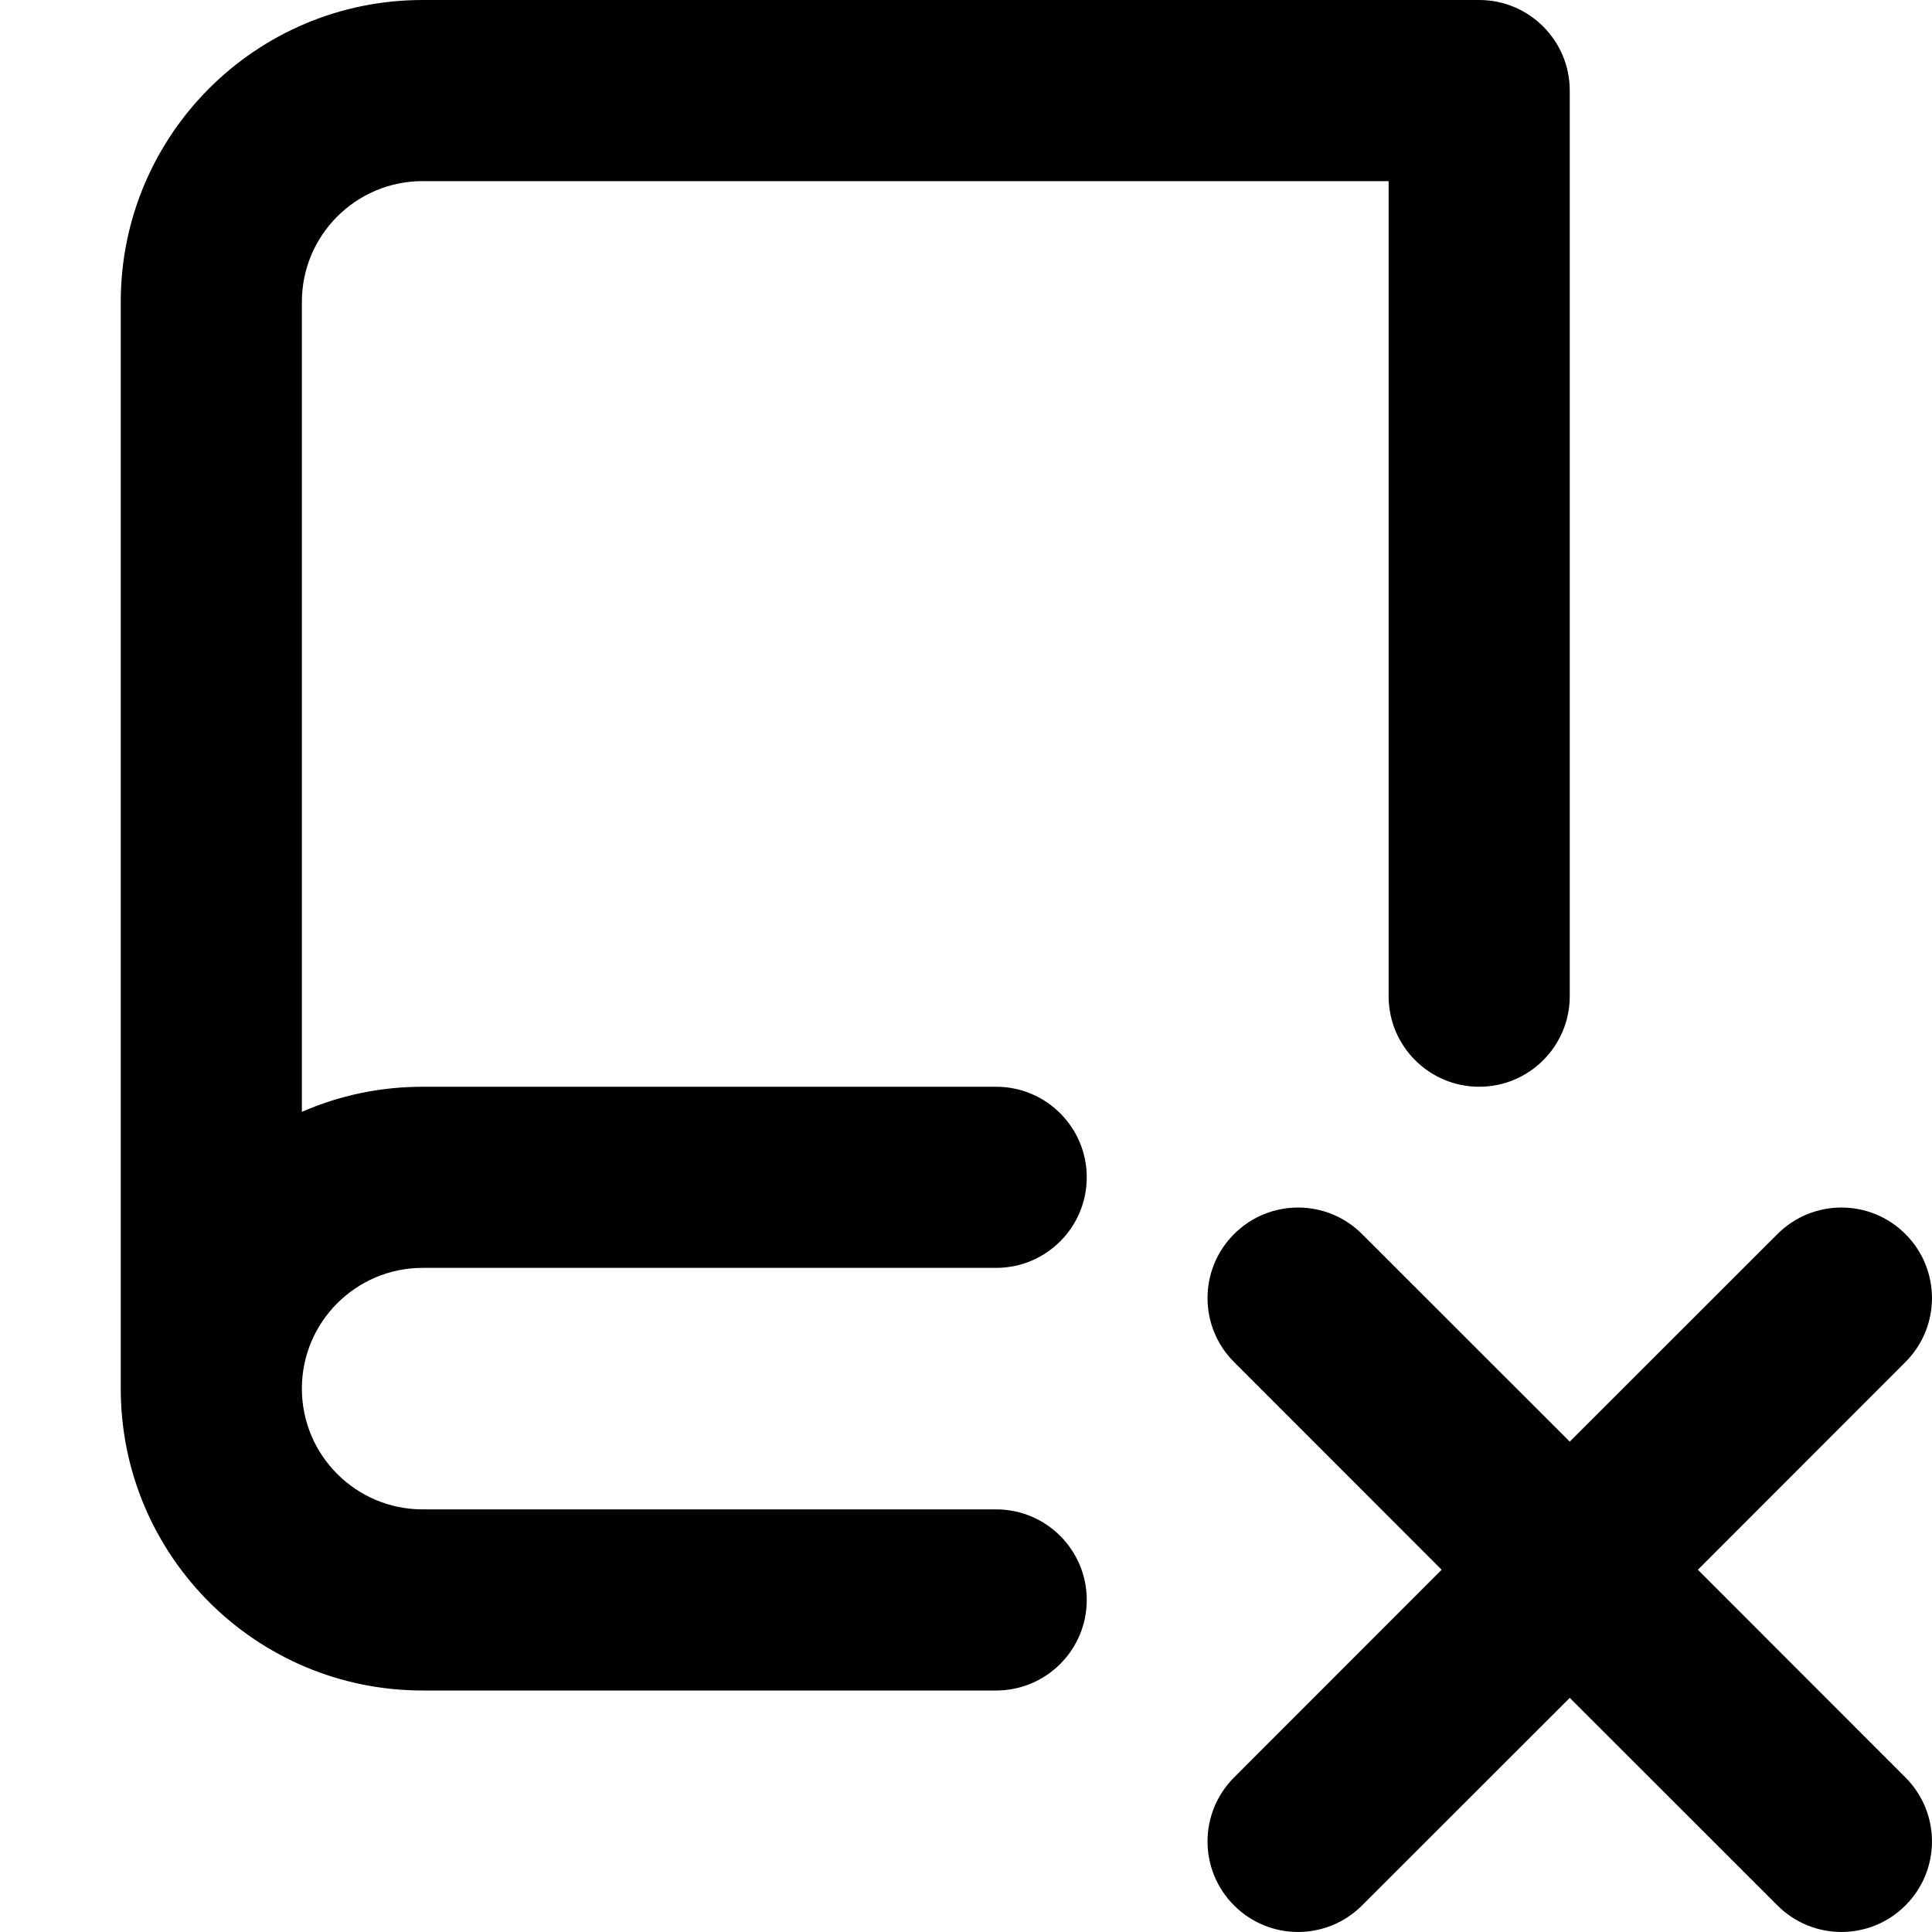
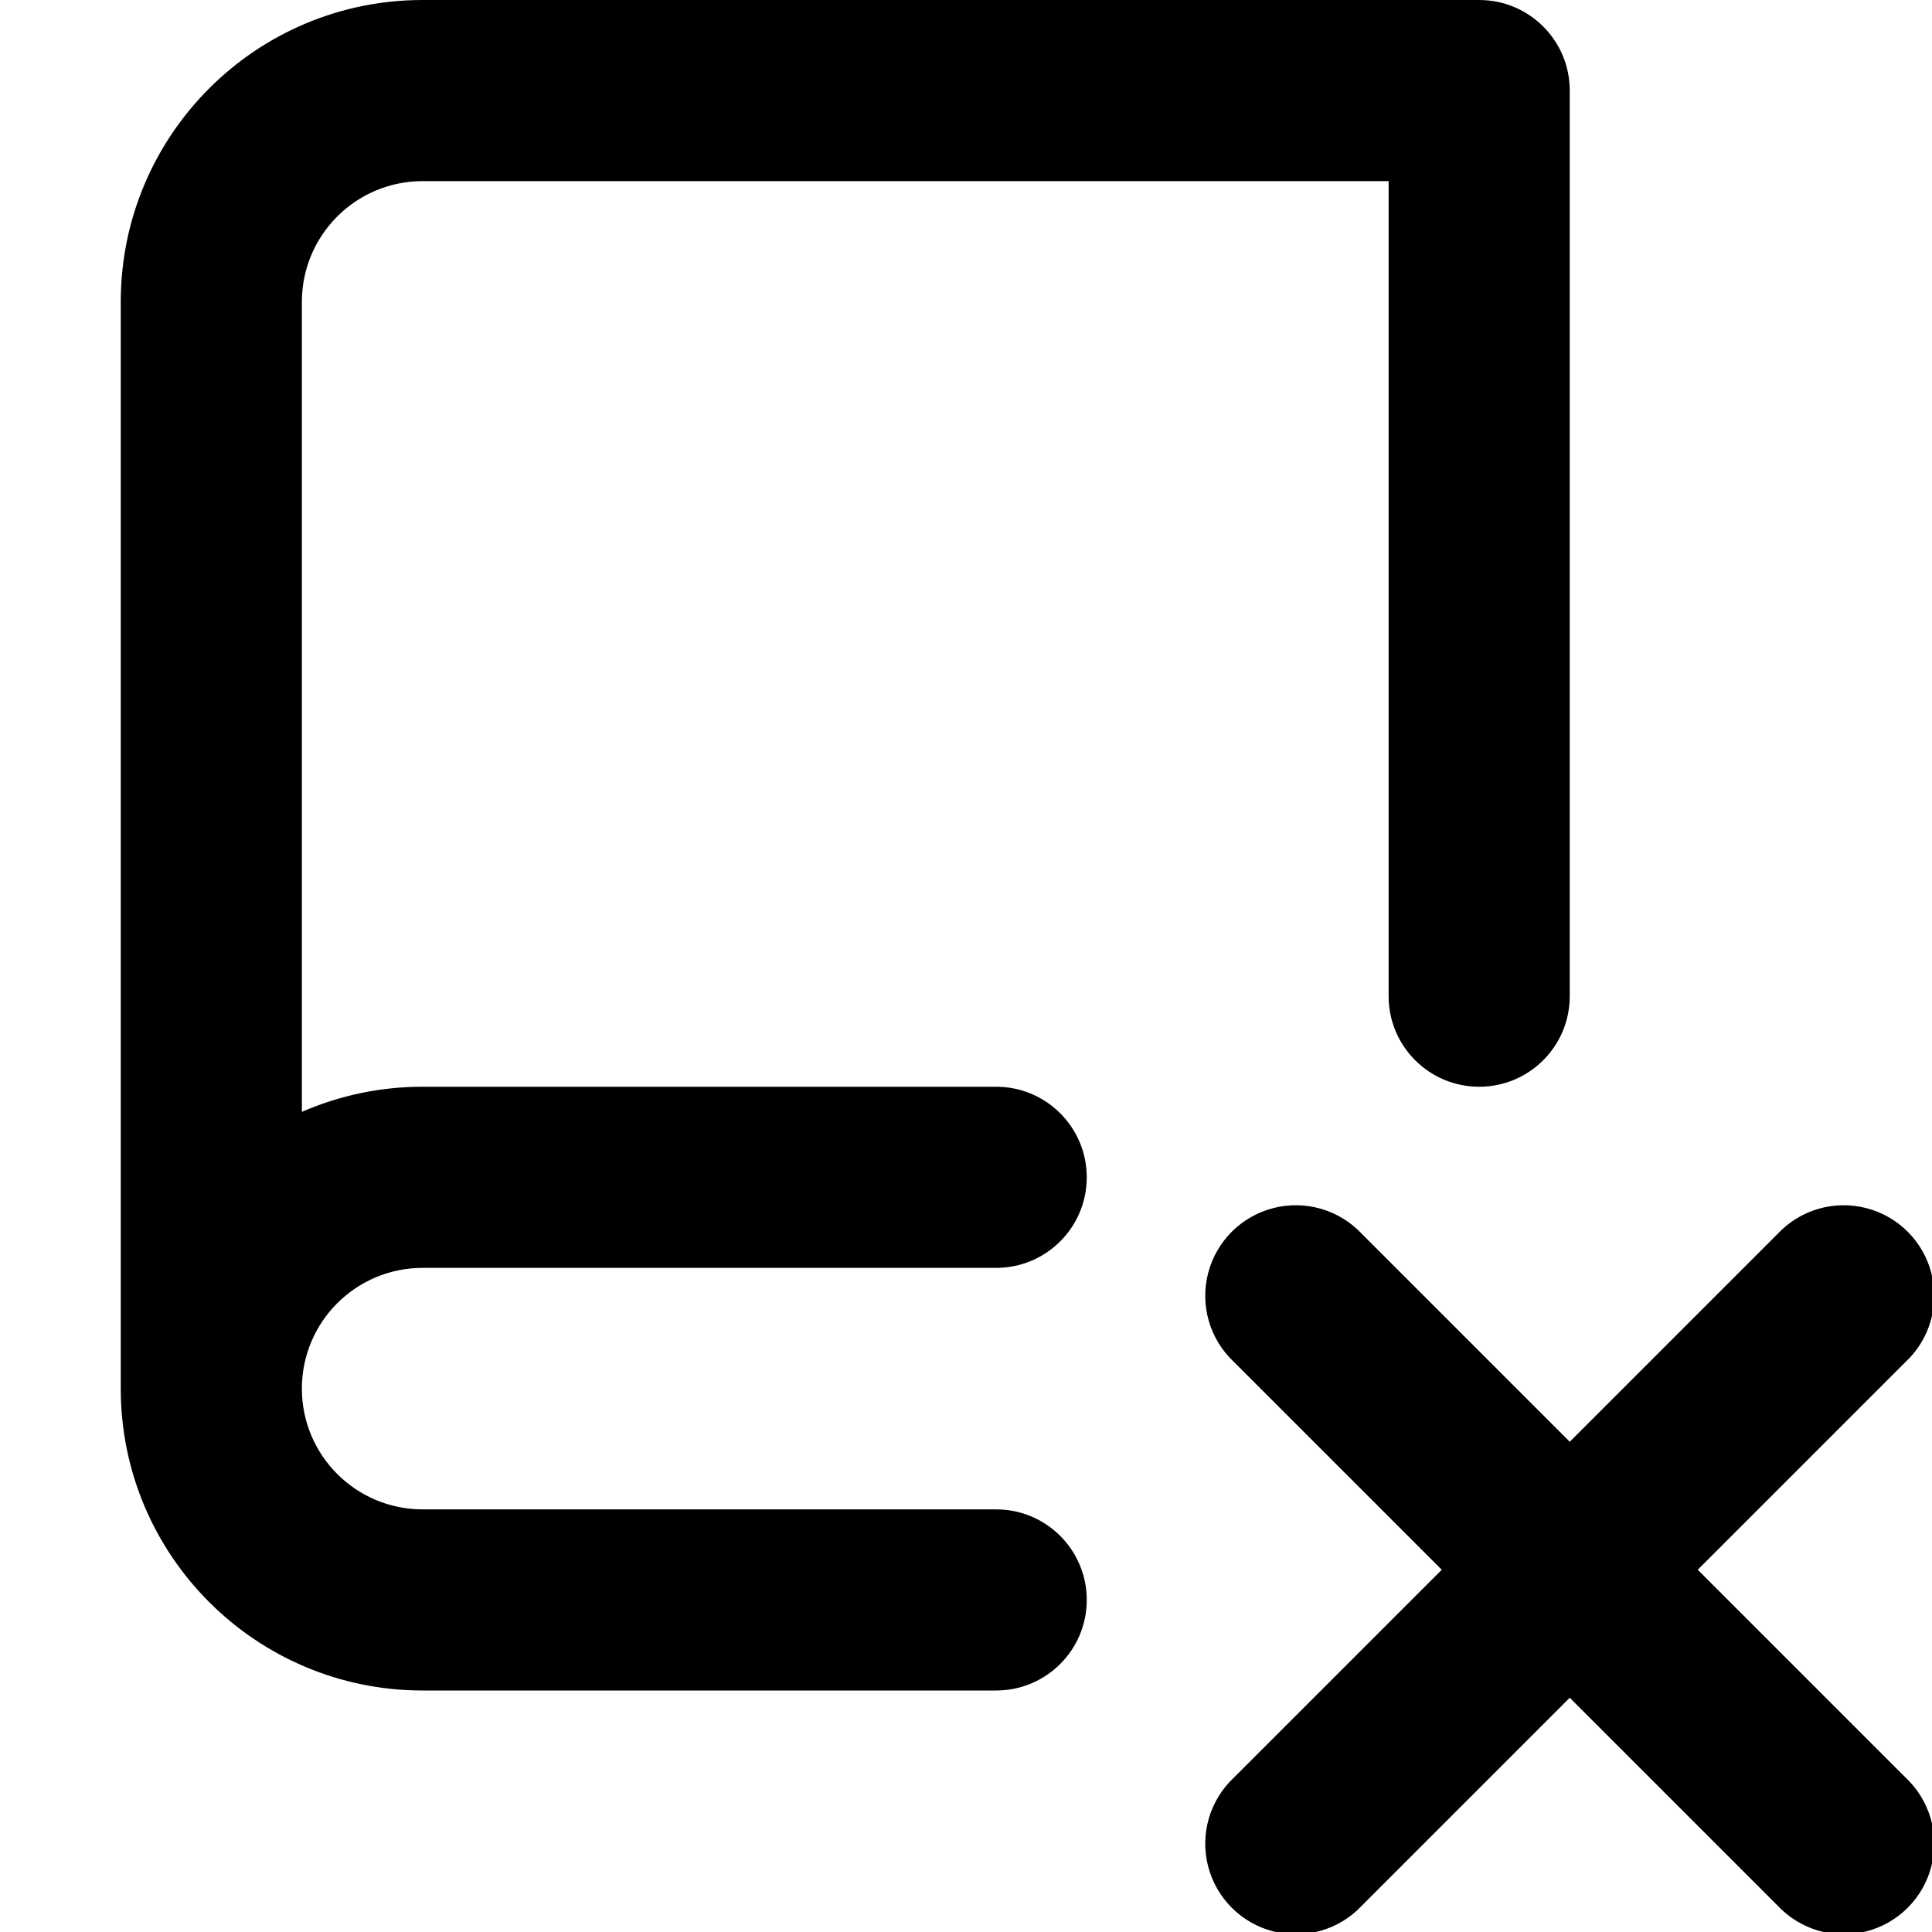
- <svg xmlns="http://www.w3.org/2000/svg" width="16" height="16" viewBox="0 0 16 16" fill="none">
-   <path d="M1 2.5C1 1.119 2.119 0 3.5 0H12.25C12.664 0 13 0.336 13 0.75V8.25C13 8.664 12.664 9 12.25 9C11.836 9 11.5 8.664 11.5 8.25V1.5H3.5C2.948 1.5 2.5 1.948 2.5 2.5V9.208C2.806 9.074 3.144 9 3.5 9H8.25C8.664 9 9 9.336 9 9.75C9 10.164 8.664 10.5 8.25 10.5H3.5C2.948 10.5 2.5 10.948 2.5 11.5C2.5 12.052 2.948 12.5 3.5 12.5H8.25C8.664 12.5 9 12.836 9 13.25C9 13.664 8.664 14 8.25 14H3.5C2.119 14 1 12.881 1 11.5V2.5Z" fill="black" />
-   <path d="M11.28 10.22C10.987 9.927 10.513 9.927 10.22 10.22C9.927 10.513 9.927 10.987 10.22 11.28L11.939 13L10.22 14.72C9.927 15.013 9.927 15.487 10.22 15.78C10.513 16.073 10.987 16.073 11.28 15.78L13 14.061L14.72 15.78C15.013 16.073 15.487 16.073 15.78 15.78C16.073 15.487 16.073 15.013 15.78 14.72L14.061 13L15.78 11.28C16.073 10.987 16.073 10.513 15.78 10.22C15.487 9.927 15.013 9.927 14.72 10.22L13 11.939L11.28 10.22Z" fill="black" />
+ <svg xmlns="http://www.w3.org/2000/svg" width="16" height="16" viewBox="0 0 16 16">
+   <path d="M1 2.5A2.5 2.5 0 013.5 0h8.75a.75.75 0 01.75.75v7.5a.75.75 0 01-1.5 0V1.5h-8a1 1 0 00-1 1v6.708A2.492 2.492 0 013.5 9h4.75a.75.75 0 010 1.5H3.5a1 1 0 100 2h4.75a.75.75 0 010 1.5H3.5A2.5 2.5 0 011 11.5v-9z" />
+   <path d="M11.28 10.22a.75.75 0 10-1.06 1.06L11.94 13l-1.72 1.72a.75.75 0 101.06 1.06L13 14.06l1.72 1.72a.75.75 0 101.06-1.06L14.06 13l1.72-1.72a.75.75 0 10-1.06-1.06L13 11.94l-1.72-1.72z" />
</svg>
